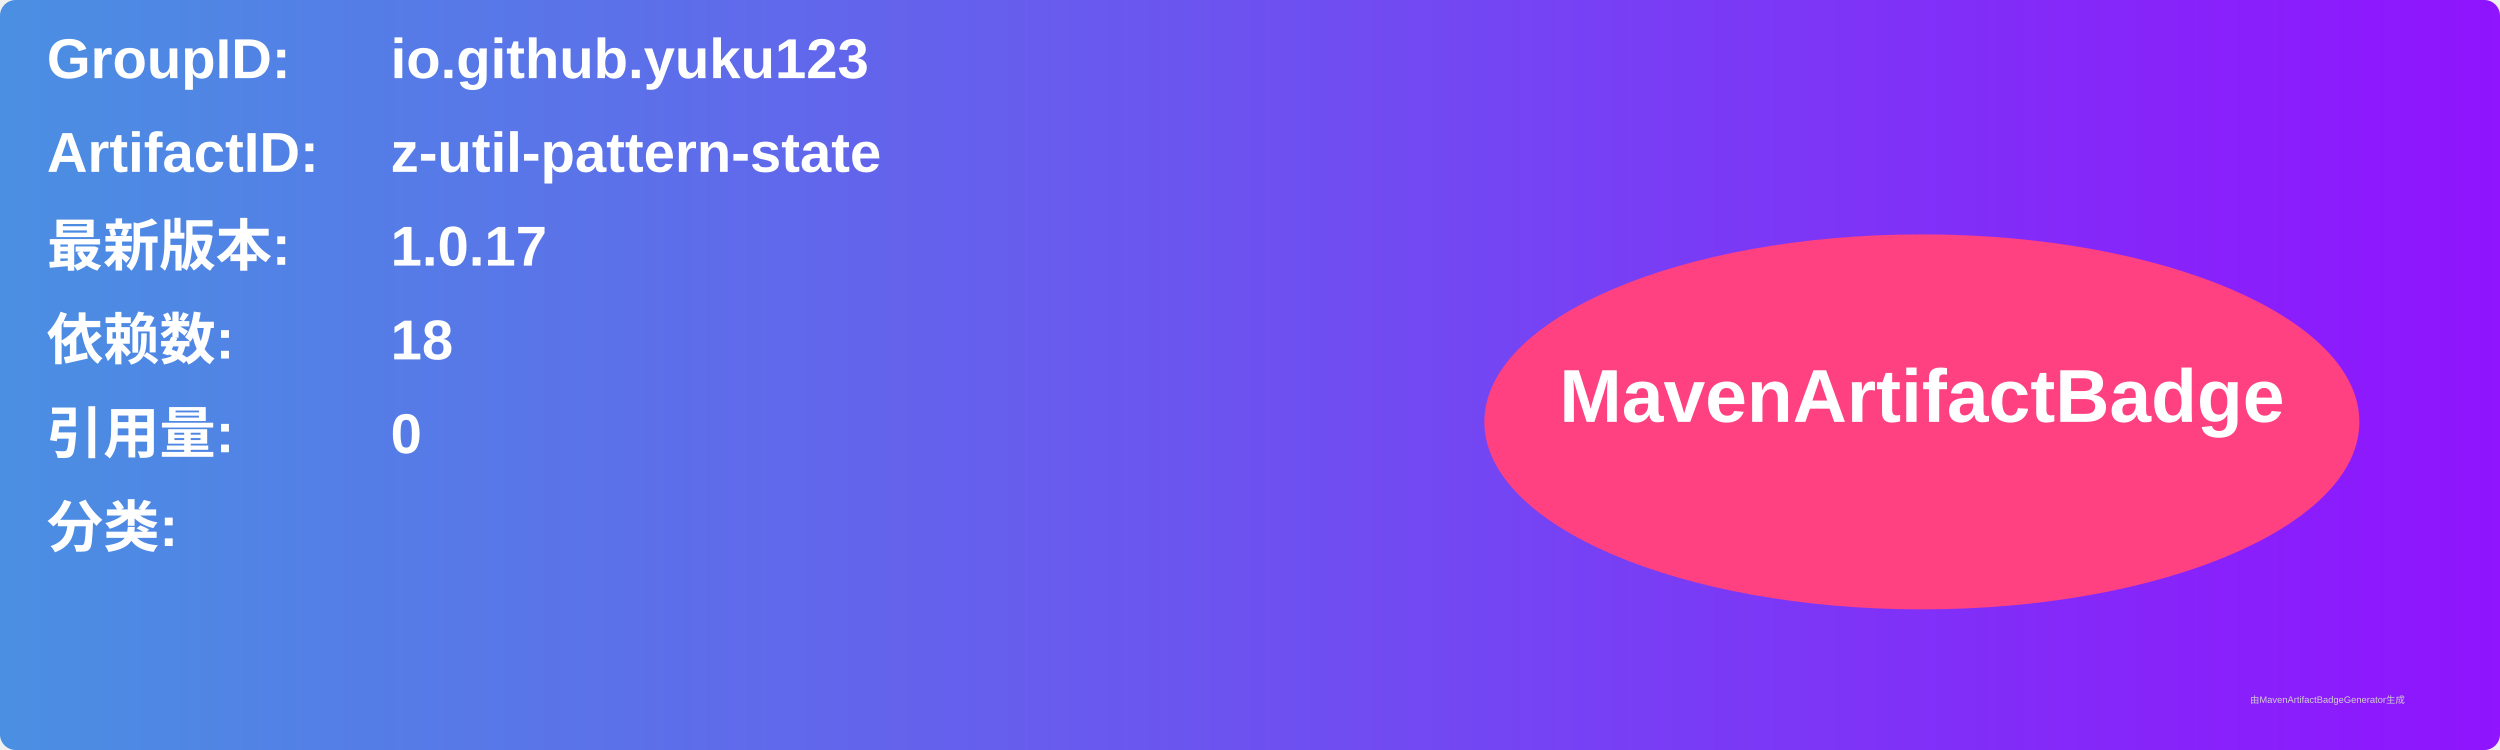
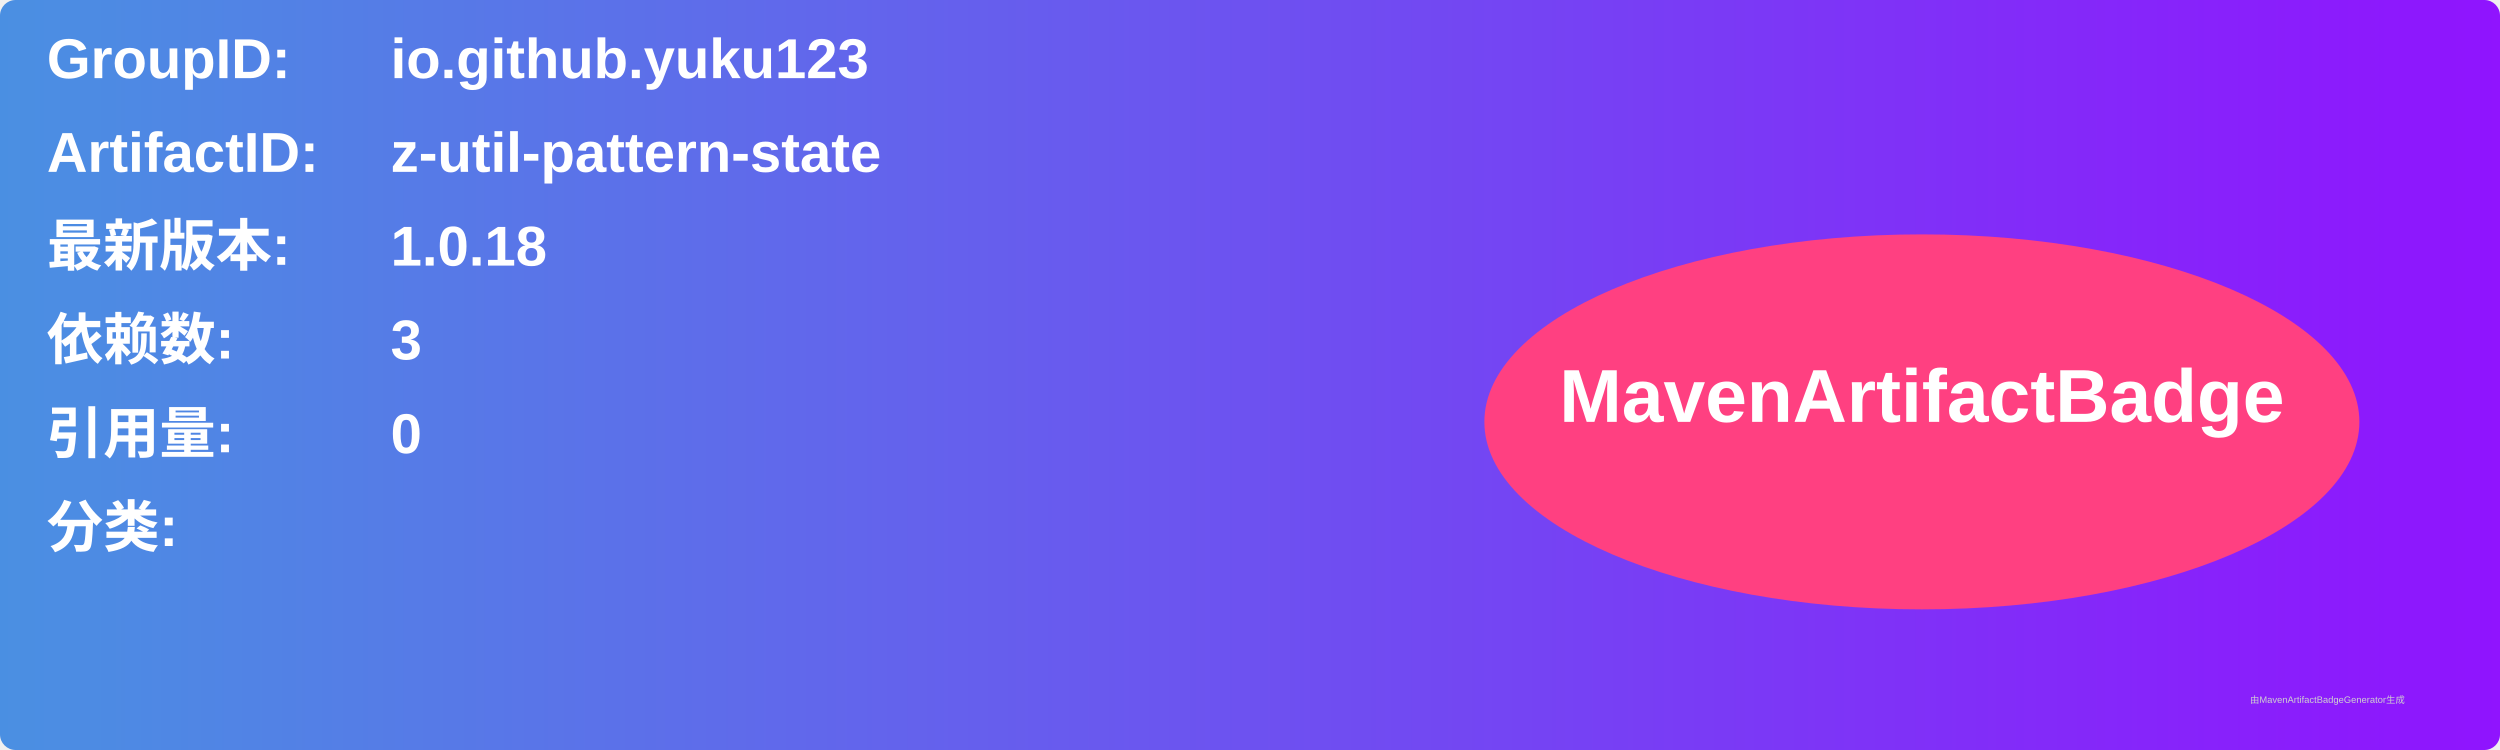
<svg xmlns="http://www.w3.org/2000/svg" width="800" height="240" viewBox="0 0 800 240">
  <linearGradient id="grad" x1="0%" y1="0%" x2="100%" y2="0%">
    <stop offset="0%" stop-color="#4a90e2" />
    <stop offset="100%" stop-color="#9013fe" />
  </linearGradient>
  <rect width="100%" height="100%" rx="5" ry="5" fill="url(#grad)" />
  <g transform="translate(15, 15)">
    <text x="0" y="10" font-family="Arial" font-size="18" fill="white" font-weight="bold" width="260">GroupID:</text>
    <text x="110" y="10" font-family="Arial" font-size="18" fill="white" font-weight="bold" width="460">io.github.yuku123</text>
    <text x="0" y="40" font-family="Arial" font-size="18" fill="white" font-weight="bold" width="260">ArtifactID:</text>
    <text x="110" y="40" font-family="Arial" font-size="18" fill="white" font-weight="bold" width="460">z-util-pattern-state</text>
    <text x="0" y="70" font-family="Arial" font-size="18" fill="white" font-weight="bold">最新版本:</text>
    <text x="110" y="70" font-family="Arial" font-size="18" fill="white" font-weight="bold">
-       <tspan font-weight="bold">1.0.17</tspan>
+       <tspan font-weight="bold">1.0.18</tspan>
    </text>
    <text x="0" y="100" font-family="Arial" font-size="18" fill="white" font-weight="bold">依赖数: </text>
    <text x="110" y="100" font-family="Arial" font-size="18" fill="white">
-       <tspan font-weight="bold">18</tspan>
+       <tspan font-weight="bold">3</tspan>
    </text>
    <text x="0" y="130" font-family="Arial" font-size="18" fill="white" font-weight="bold">引用量: </text>
    <text x="110" y="130" font-family="Arial" font-size="18" fill="white">
      <tspan font-weight="bold">0</tspan>
    </text>
    <text x="0" y="160" font-family="Arial" font-size="18" fill="white" font-weight="bold">分类:</text>
    <text x="10" y="190" font-family="Arial" font-size="10" fill="white">
      <tspan font-weight="bold" />
    </text>
    <ellipse cx="600" cy="120" rx="140" ry="60" fill="#ff4081" />
    <text x="600" y="120" text-anchor="middle" font-family="Arial" font-size="24" fill="white" font-weight="bold">MavenArtifactBadge</text>
  </g>
  <text x="720" y="225" font-family="Arial" font-size="3" fill="#d0d0d0">由MavenArtifactBadgeGenerator生成</text>
</svg>
